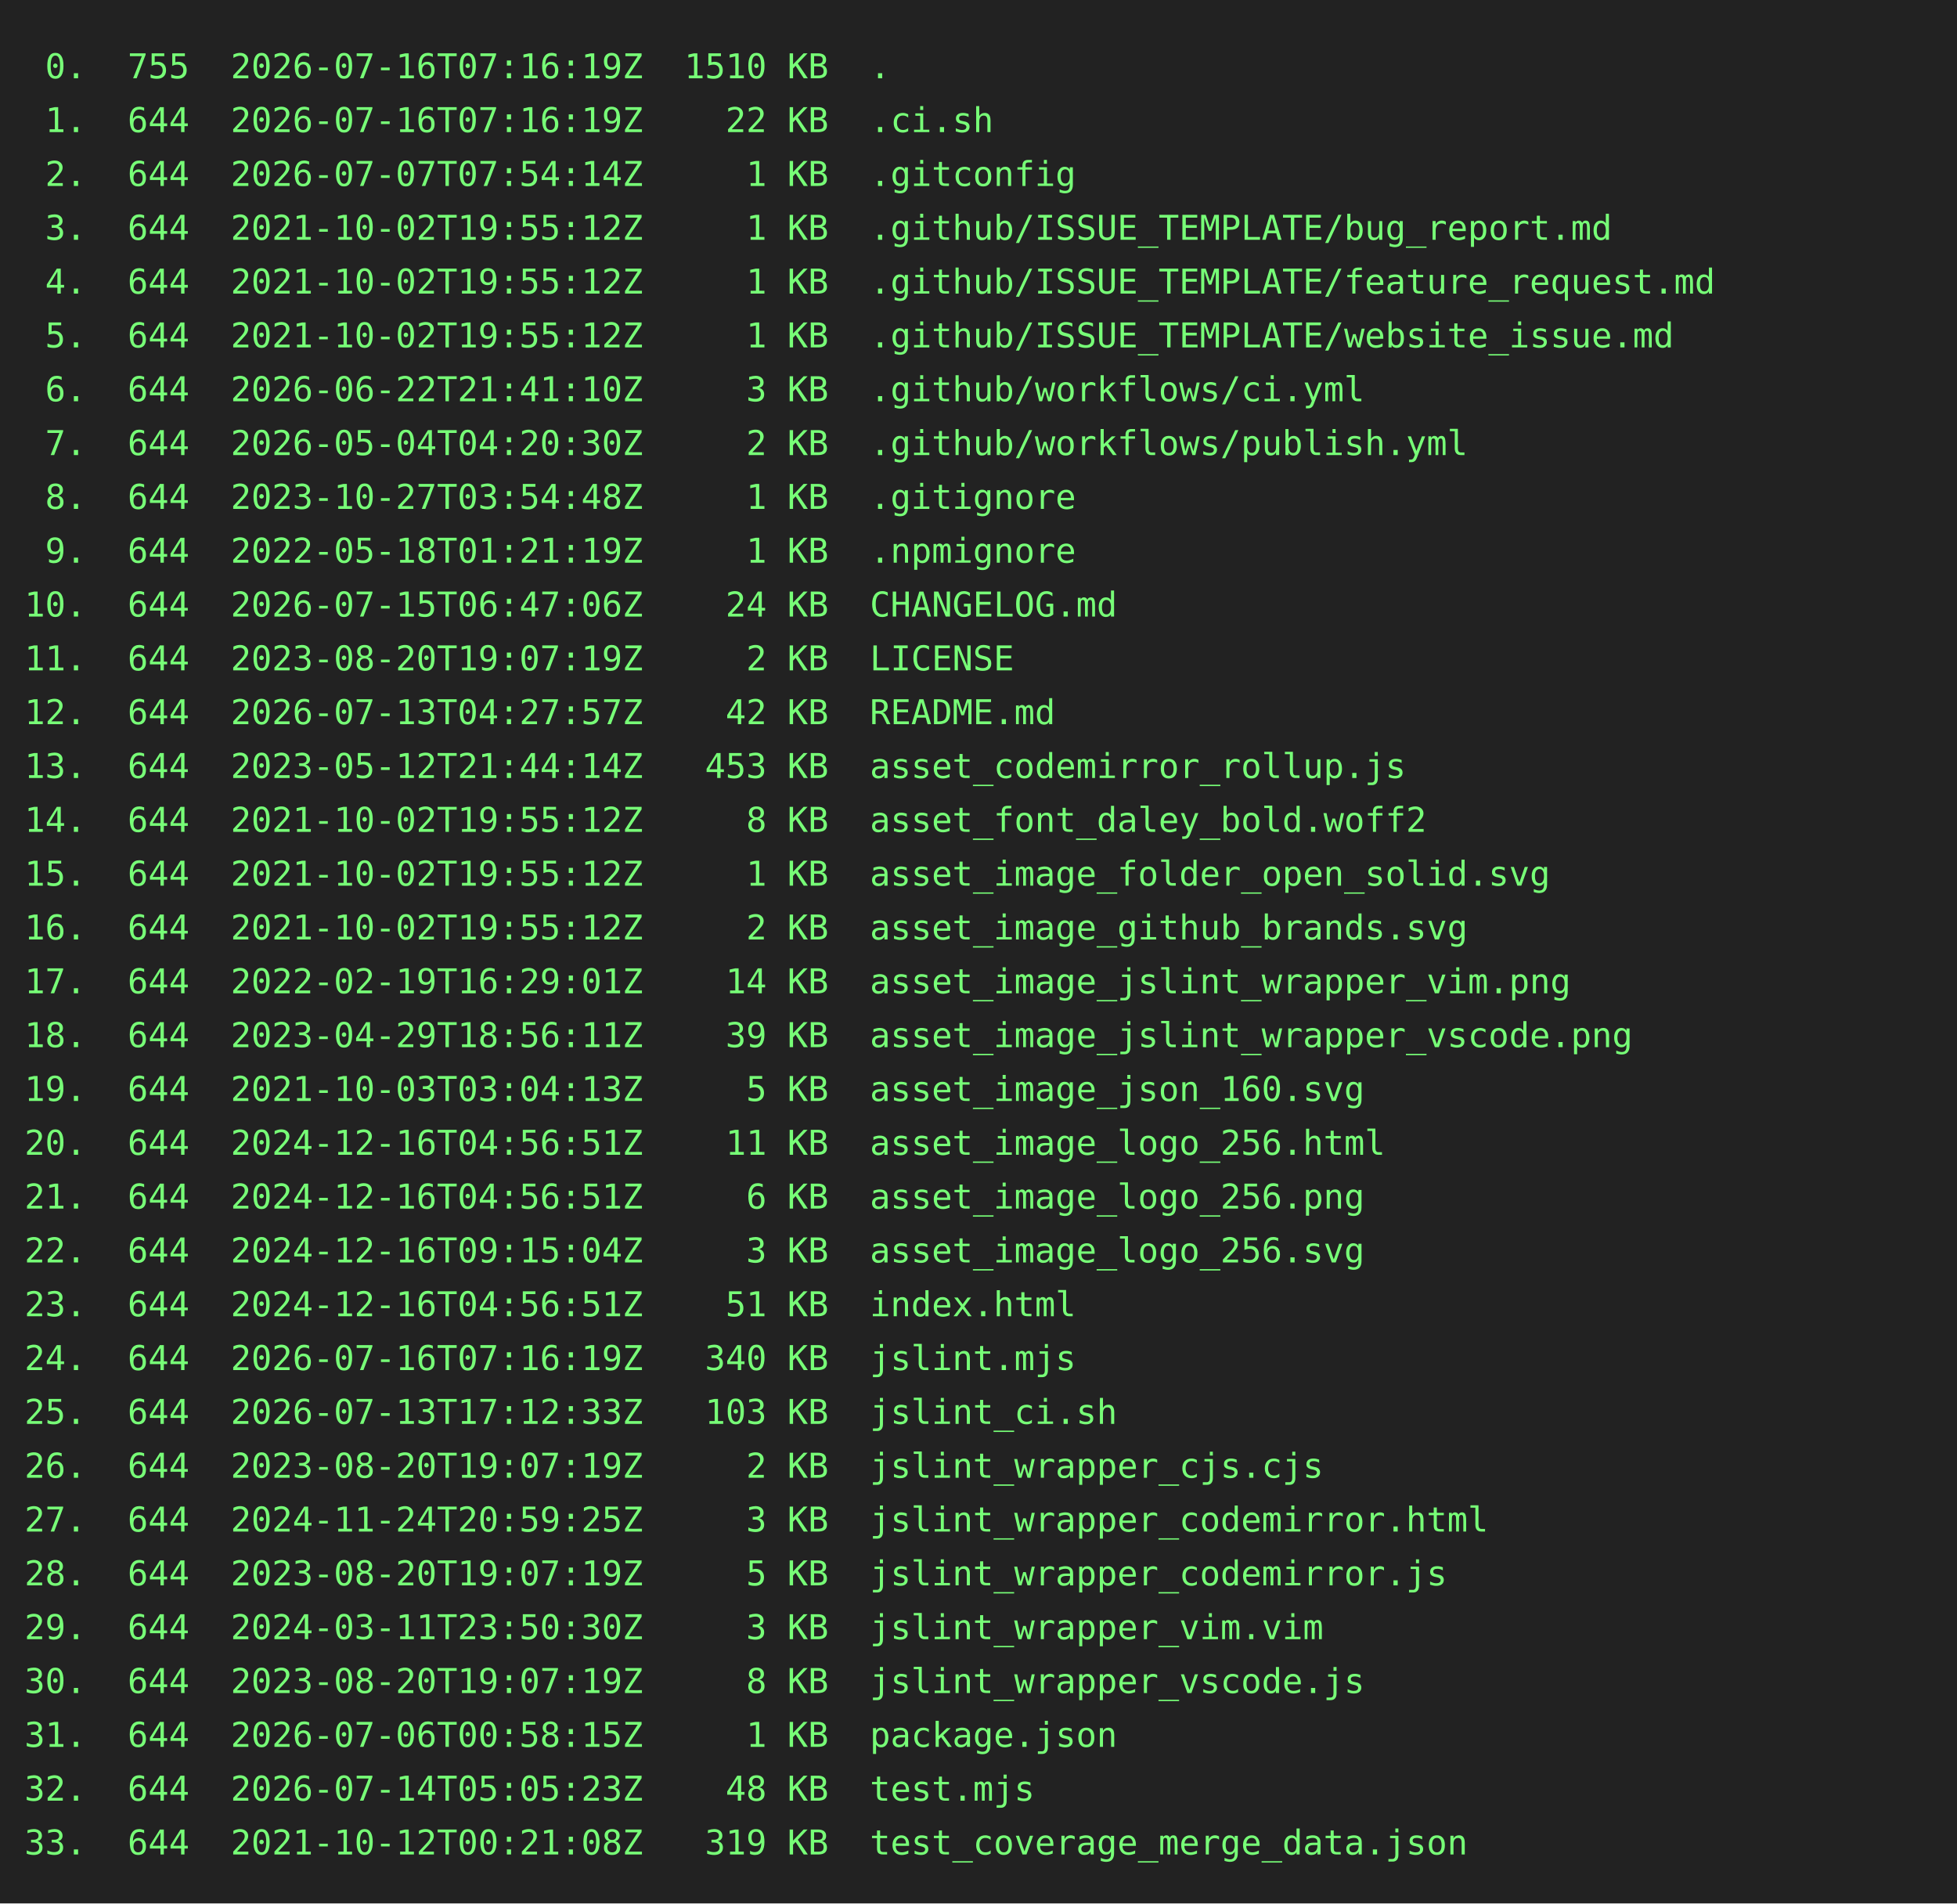
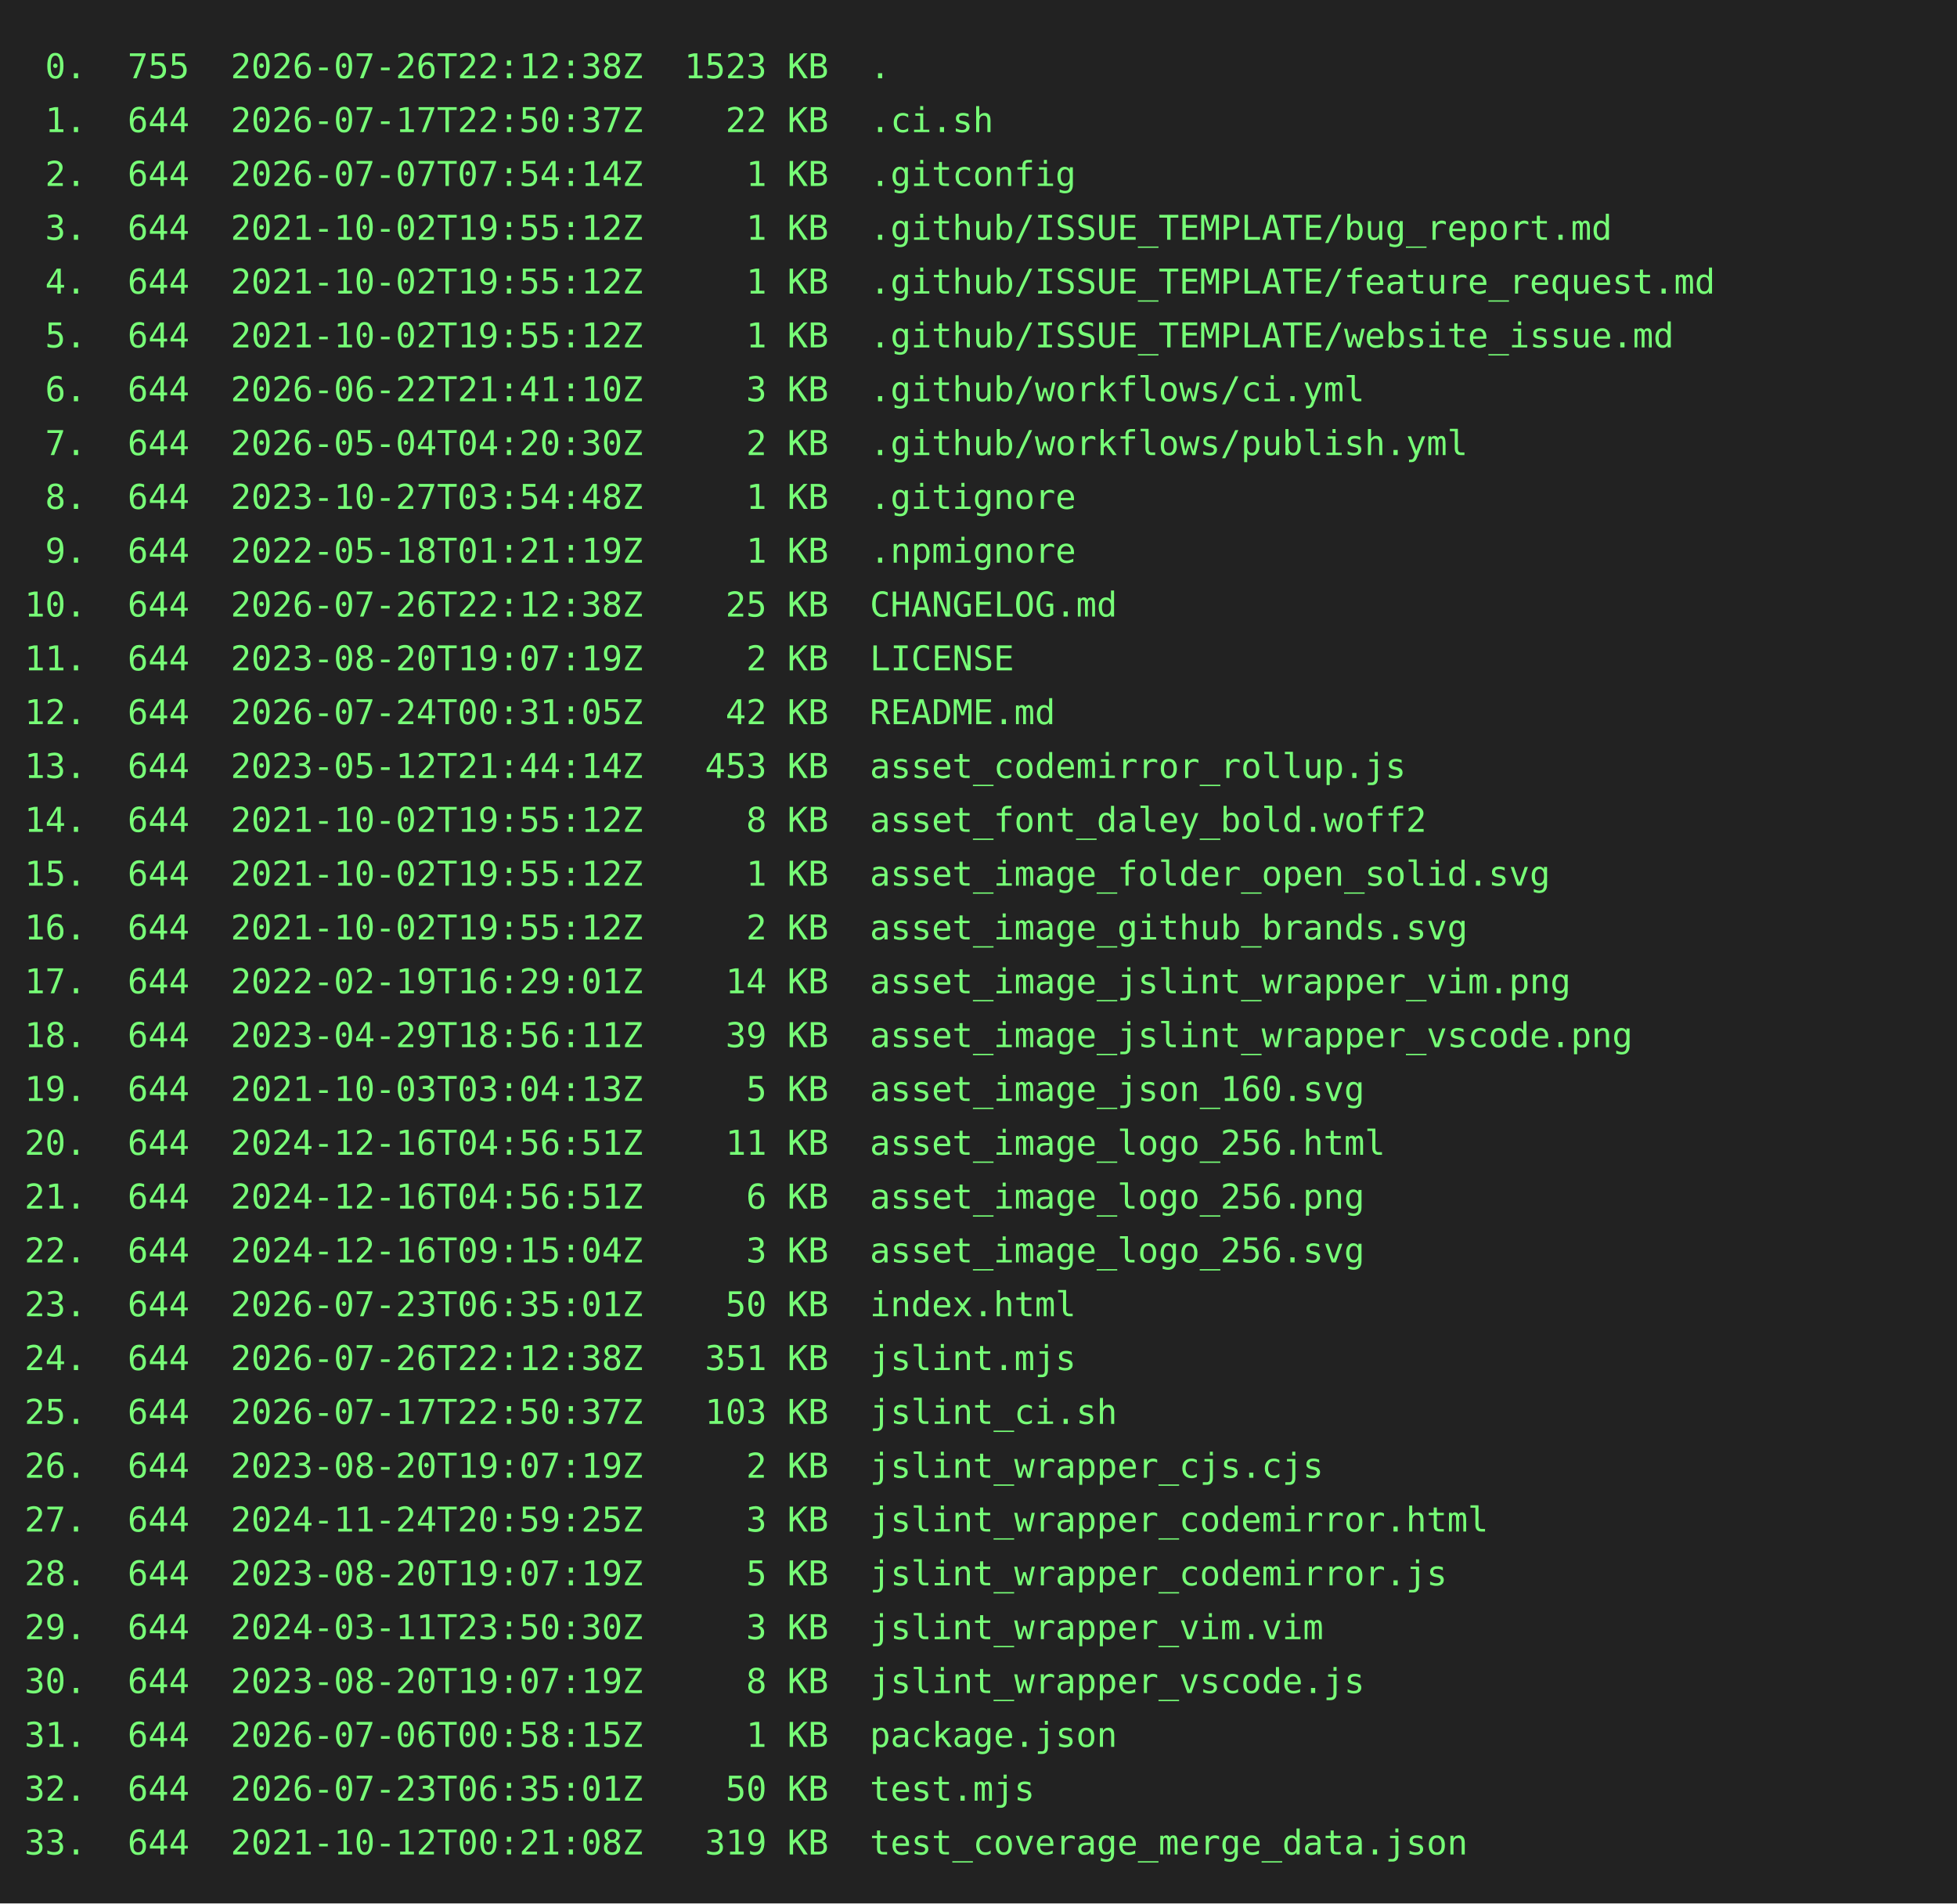
<svg xmlns="http://www.w3.org/2000/svg" height="778" width="800">
  <rect height="778" fill="#222" width="800" />
  <text fill="#7f7" font-family="consolas, menlo, monospace" font-size="14" xml:space="preserve">
-     <tspan lengthAdjust="spacingAndGlyphs" textLength="768" x="10" y="32"> 0.  755  2026-07-16T07:16:19Z  1510 KB  .                                                       </tspan>
-     <tspan lengthAdjust="spacingAndGlyphs" textLength="768" x="10" y="54"> 1.  644  2026-07-16T07:16:19Z    22 KB  .ci.sh                                                  </tspan>
+     <tspan lengthAdjust="spacingAndGlyphs" textLength="768" x="10" y="32"> 0.  755  2026-07-26T22:12:38Z  1523 KB  .                                                       </tspan>
+     <tspan lengthAdjust="spacingAndGlyphs" textLength="768" x="10" y="54"> 1.  644  2026-07-17T22:50:37Z    22 KB  .ci.sh                                                  </tspan>
    <tspan lengthAdjust="spacingAndGlyphs" textLength="768" x="10" y="76"> 2.  644  2026-07-07T07:54:14Z     1 KB  .gitconfig                                              </tspan>
    <tspan lengthAdjust="spacingAndGlyphs" textLength="768" x="10" y="98"> 3.  644  2021-10-02T19:55:12Z     1 KB  .github/ISSUE_TEMPLATE/bug_report.md                    </tspan>
    <tspan lengthAdjust="spacingAndGlyphs" textLength="768" x="10" y="120"> 4.  644  2021-10-02T19:55:12Z     1 KB  .github/ISSUE_TEMPLATE/feature_request.md               </tspan>
    <tspan lengthAdjust="spacingAndGlyphs" textLength="768" x="10" y="142"> 5.  644  2021-10-02T19:55:12Z     1 KB  .github/ISSUE_TEMPLATE/website_issue.md                 </tspan>
    <tspan lengthAdjust="spacingAndGlyphs" textLength="768" x="10" y="164"> 6.  644  2026-06-22T21:41:10Z     3 KB  .github/workflows/ci.yml                                </tspan>
    <tspan lengthAdjust="spacingAndGlyphs" textLength="768" x="10" y="186"> 7.  644  2026-05-04T04:20:30Z     2 KB  .github/workflows/publish.yml                           </tspan>
    <tspan lengthAdjust="spacingAndGlyphs" textLength="768" x="10" y="208"> 8.  644  2023-10-27T03:54:48Z     1 KB  .gitignore                                              </tspan>
    <tspan lengthAdjust="spacingAndGlyphs" textLength="768" x="10" y="230"> 9.  644  2022-05-18T01:21:19Z     1 KB  .npmignore                                              </tspan>
-     <tspan lengthAdjust="spacingAndGlyphs" textLength="768" x="10" y="252">10.  644  2026-07-15T06:47:06Z    24 KB  CHANGELOG.md                                            </tspan>
+     <tspan lengthAdjust="spacingAndGlyphs" textLength="768" x="10" y="252">10.  644  2026-07-26T22:12:38Z    25 KB  CHANGELOG.md                                            </tspan>
    <tspan lengthAdjust="spacingAndGlyphs" textLength="768" x="10" y="274">11.  644  2023-08-20T19:07:19Z     2 KB  LICENSE                                                 </tspan>
-     <tspan lengthAdjust="spacingAndGlyphs" textLength="768" x="10" y="296">12.  644  2026-07-13T04:27:57Z    42 KB  README.md                                               </tspan>
+     <tspan lengthAdjust="spacingAndGlyphs" textLength="768" x="10" y="296">12.  644  2026-07-24T00:31:05Z    42 KB  README.md                                               </tspan>
    <tspan lengthAdjust="spacingAndGlyphs" textLength="768" x="10" y="318">13.  644  2023-05-12T21:44:14Z   453 KB  asset_codemirror_rollup.js                              </tspan>
    <tspan lengthAdjust="spacingAndGlyphs" textLength="768" x="10" y="340">14.  644  2021-10-02T19:55:12Z     8 KB  asset_font_daley_bold.woff2                             </tspan>
    <tspan lengthAdjust="spacingAndGlyphs" textLength="768" x="10" y="362">15.  644  2021-10-02T19:55:12Z     1 KB  asset_image_folder_open_solid.svg                       </tspan>
    <tspan lengthAdjust="spacingAndGlyphs" textLength="768" x="10" y="384">16.  644  2021-10-02T19:55:12Z     2 KB  asset_image_github_brands.svg                           </tspan>
    <tspan lengthAdjust="spacingAndGlyphs" textLength="768" x="10" y="406">17.  644  2022-02-19T16:29:01Z    14 KB  asset_image_jslint_wrapper_vim.png                      </tspan>
    <tspan lengthAdjust="spacingAndGlyphs" textLength="768" x="10" y="428">18.  644  2023-04-29T18:56:11Z    39 KB  asset_image_jslint_wrapper_vscode.png                   </tspan>
    <tspan lengthAdjust="spacingAndGlyphs" textLength="768" x="10" y="450">19.  644  2021-10-03T03:04:13Z     5 KB  asset_image_json_160.svg                                </tspan>
    <tspan lengthAdjust="spacingAndGlyphs" textLength="768" x="10" y="472">20.  644  2024-12-16T04:56:51Z    11 KB  asset_image_logo_256.html                               </tspan>
    <tspan lengthAdjust="spacingAndGlyphs" textLength="768" x="10" y="494">21.  644  2024-12-16T04:56:51Z     6 KB  asset_image_logo_256.png                                </tspan>
    <tspan lengthAdjust="spacingAndGlyphs" textLength="768" x="10" y="516">22.  644  2024-12-16T09:15:04Z     3 KB  asset_image_logo_256.svg                                </tspan>
-     <tspan lengthAdjust="spacingAndGlyphs" textLength="768" x="10" y="538">23.  644  2024-12-16T04:56:51Z    51 KB  index.html                                              </tspan>
-     <tspan lengthAdjust="spacingAndGlyphs" textLength="768" x="10" y="560">24.  644  2026-07-16T07:16:19Z   340 KB  jslint.mjs                                              </tspan>
-     <tspan lengthAdjust="spacingAndGlyphs" textLength="768" x="10" y="582">25.  644  2026-07-13T17:12:33Z   103 KB  jslint_ci.sh                                            </tspan>
+     <tspan lengthAdjust="spacingAndGlyphs" textLength="768" x="10" y="538">23.  644  2026-07-23T06:35:01Z    50 KB  index.html                                              </tspan>
+     <tspan lengthAdjust="spacingAndGlyphs" textLength="768" x="10" y="560">24.  644  2026-07-26T22:12:38Z   351 KB  jslint.mjs                                              </tspan>
+     <tspan lengthAdjust="spacingAndGlyphs" textLength="768" x="10" y="582">25.  644  2026-07-17T22:50:37Z   103 KB  jslint_ci.sh                                            </tspan>
    <tspan lengthAdjust="spacingAndGlyphs" textLength="768" x="10" y="604">26.  644  2023-08-20T19:07:19Z     2 KB  jslint_wrapper_cjs.cjs                                  </tspan>
    <tspan lengthAdjust="spacingAndGlyphs" textLength="768" x="10" y="626">27.  644  2024-11-24T20:59:25Z     3 KB  jslint_wrapper_codemirror.html                          </tspan>
    <tspan lengthAdjust="spacingAndGlyphs" textLength="768" x="10" y="648">28.  644  2023-08-20T19:07:19Z     5 KB  jslint_wrapper_codemirror.js                            </tspan>
    <tspan lengthAdjust="spacingAndGlyphs" textLength="768" x="10" y="670">29.  644  2024-03-11T23:50:30Z     3 KB  jslint_wrapper_vim.vim                                  </tspan>
    <tspan lengthAdjust="spacingAndGlyphs" textLength="768" x="10" y="692">30.  644  2023-08-20T19:07:19Z     8 KB  jslint_wrapper_vscode.js                                </tspan>
    <tspan lengthAdjust="spacingAndGlyphs" textLength="768" x="10" y="714">31.  644  2026-07-06T00:58:15Z     1 KB  package.json                                            </tspan>
-     <tspan lengthAdjust="spacingAndGlyphs" textLength="768" x="10" y="736">32.  644  2026-07-14T05:05:23Z    48 KB  test.mjs                                                </tspan>
+     <tspan lengthAdjust="spacingAndGlyphs" textLength="768" x="10" y="736">32.  644  2026-07-23T06:35:01Z    50 KB  test.mjs                                                </tspan>
    <tspan lengthAdjust="spacingAndGlyphs" textLength="768" x="10" y="758">33.  644  2021-10-12T00:21:08Z   319 KB  test_coverage_merge_data.json                           </tspan>
  </text>
</svg>
